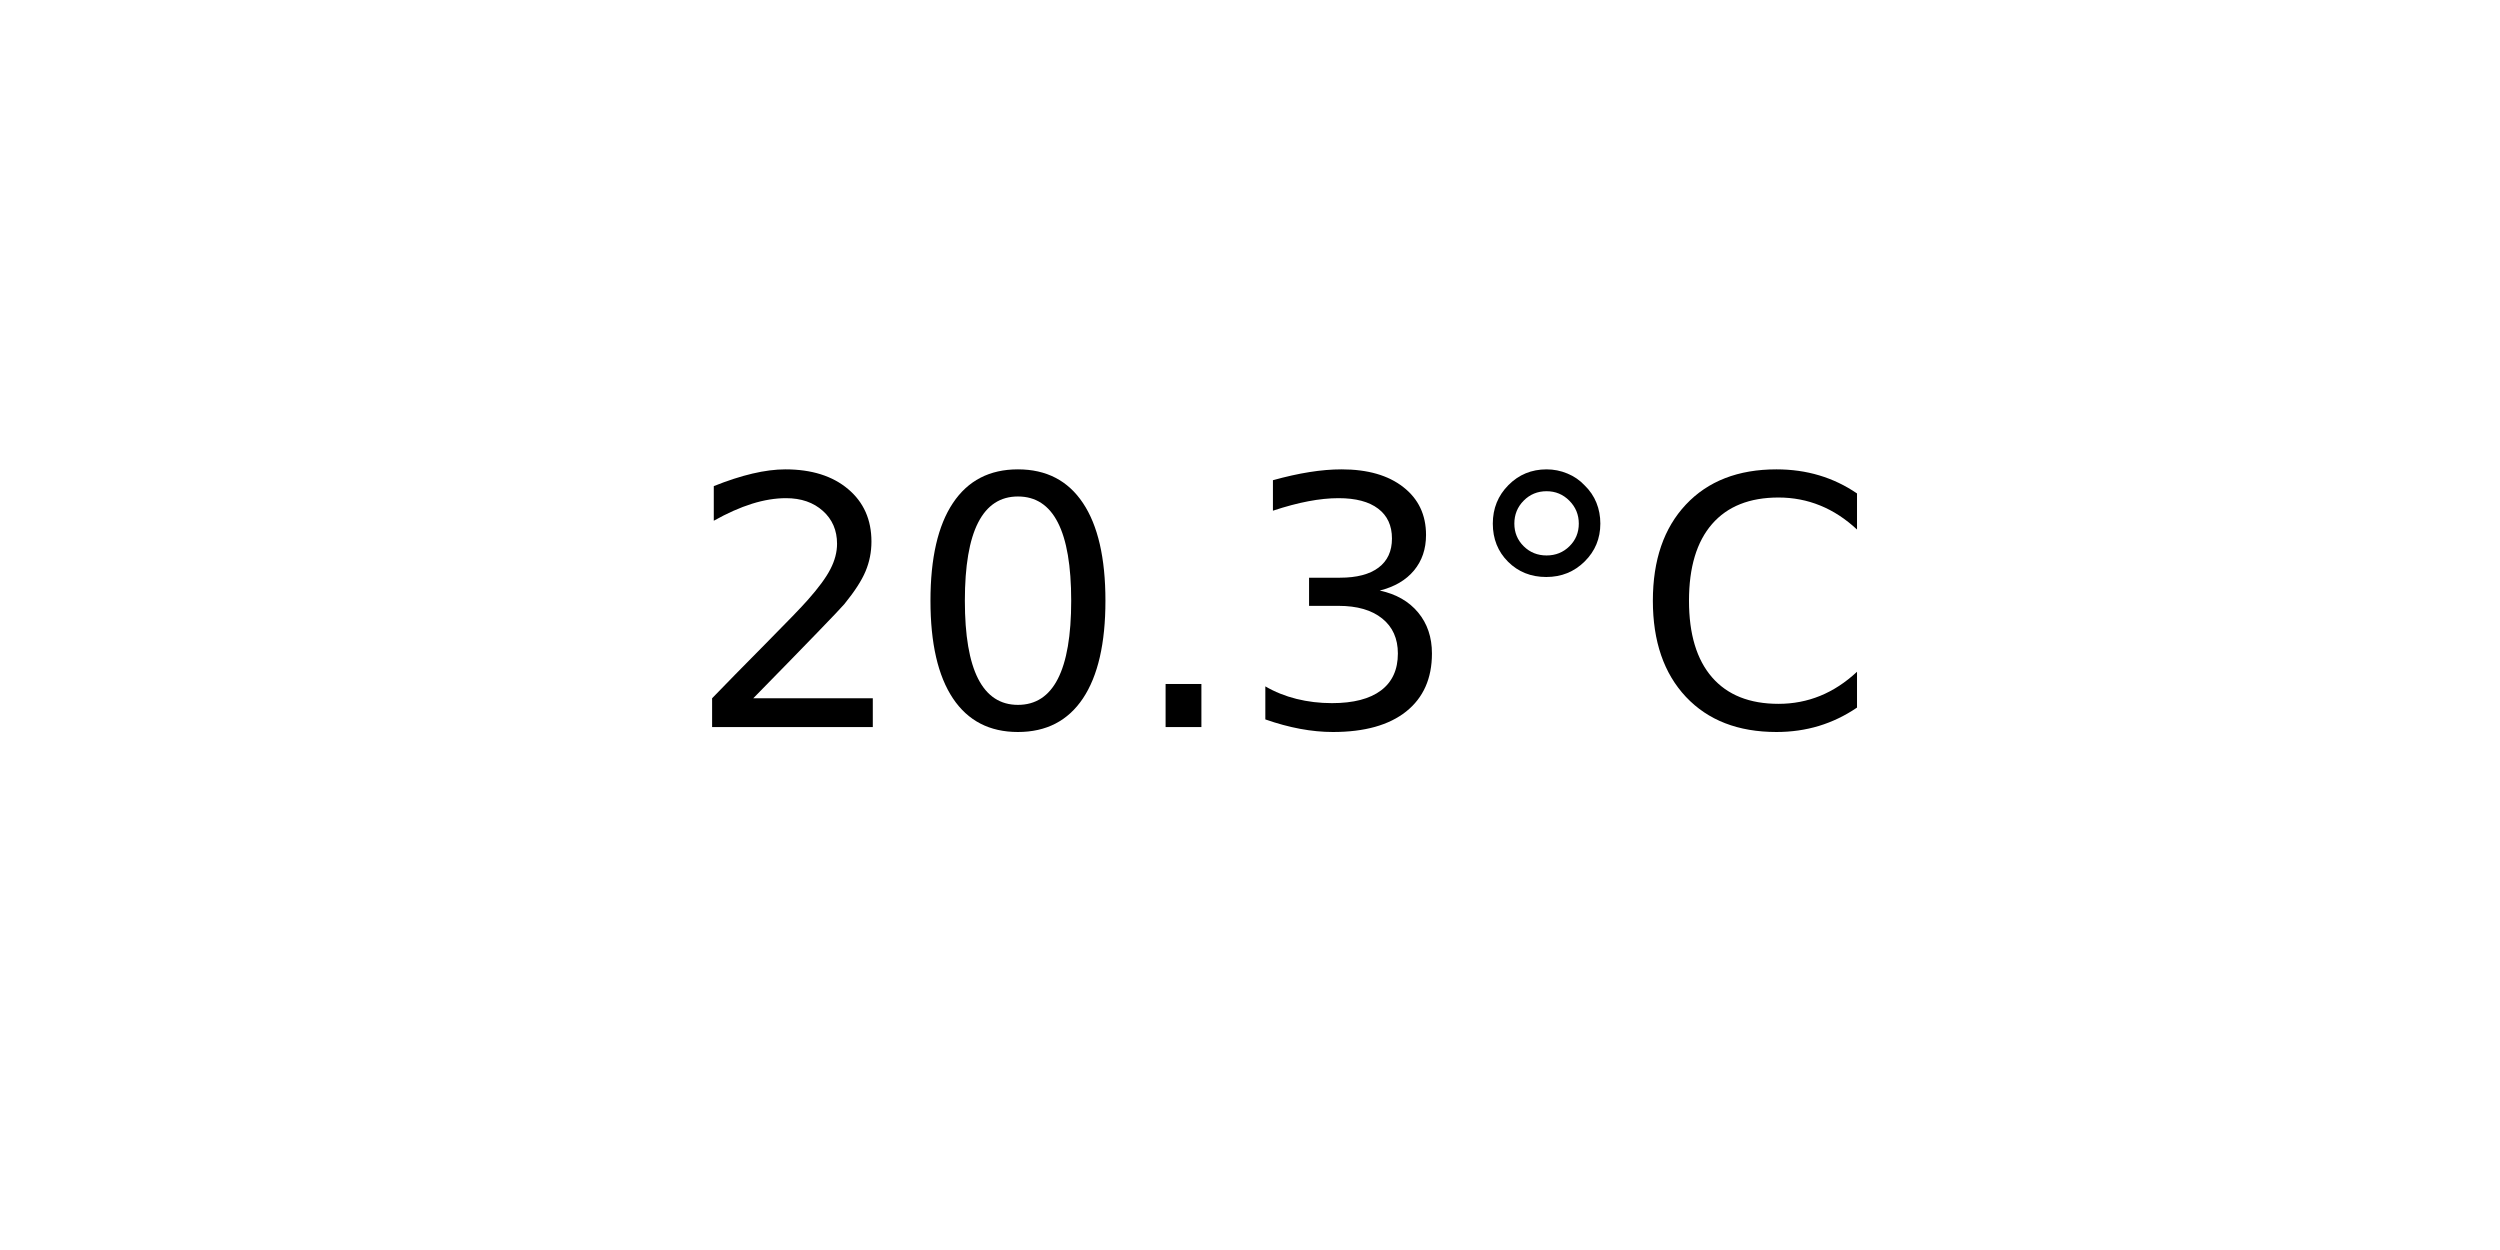
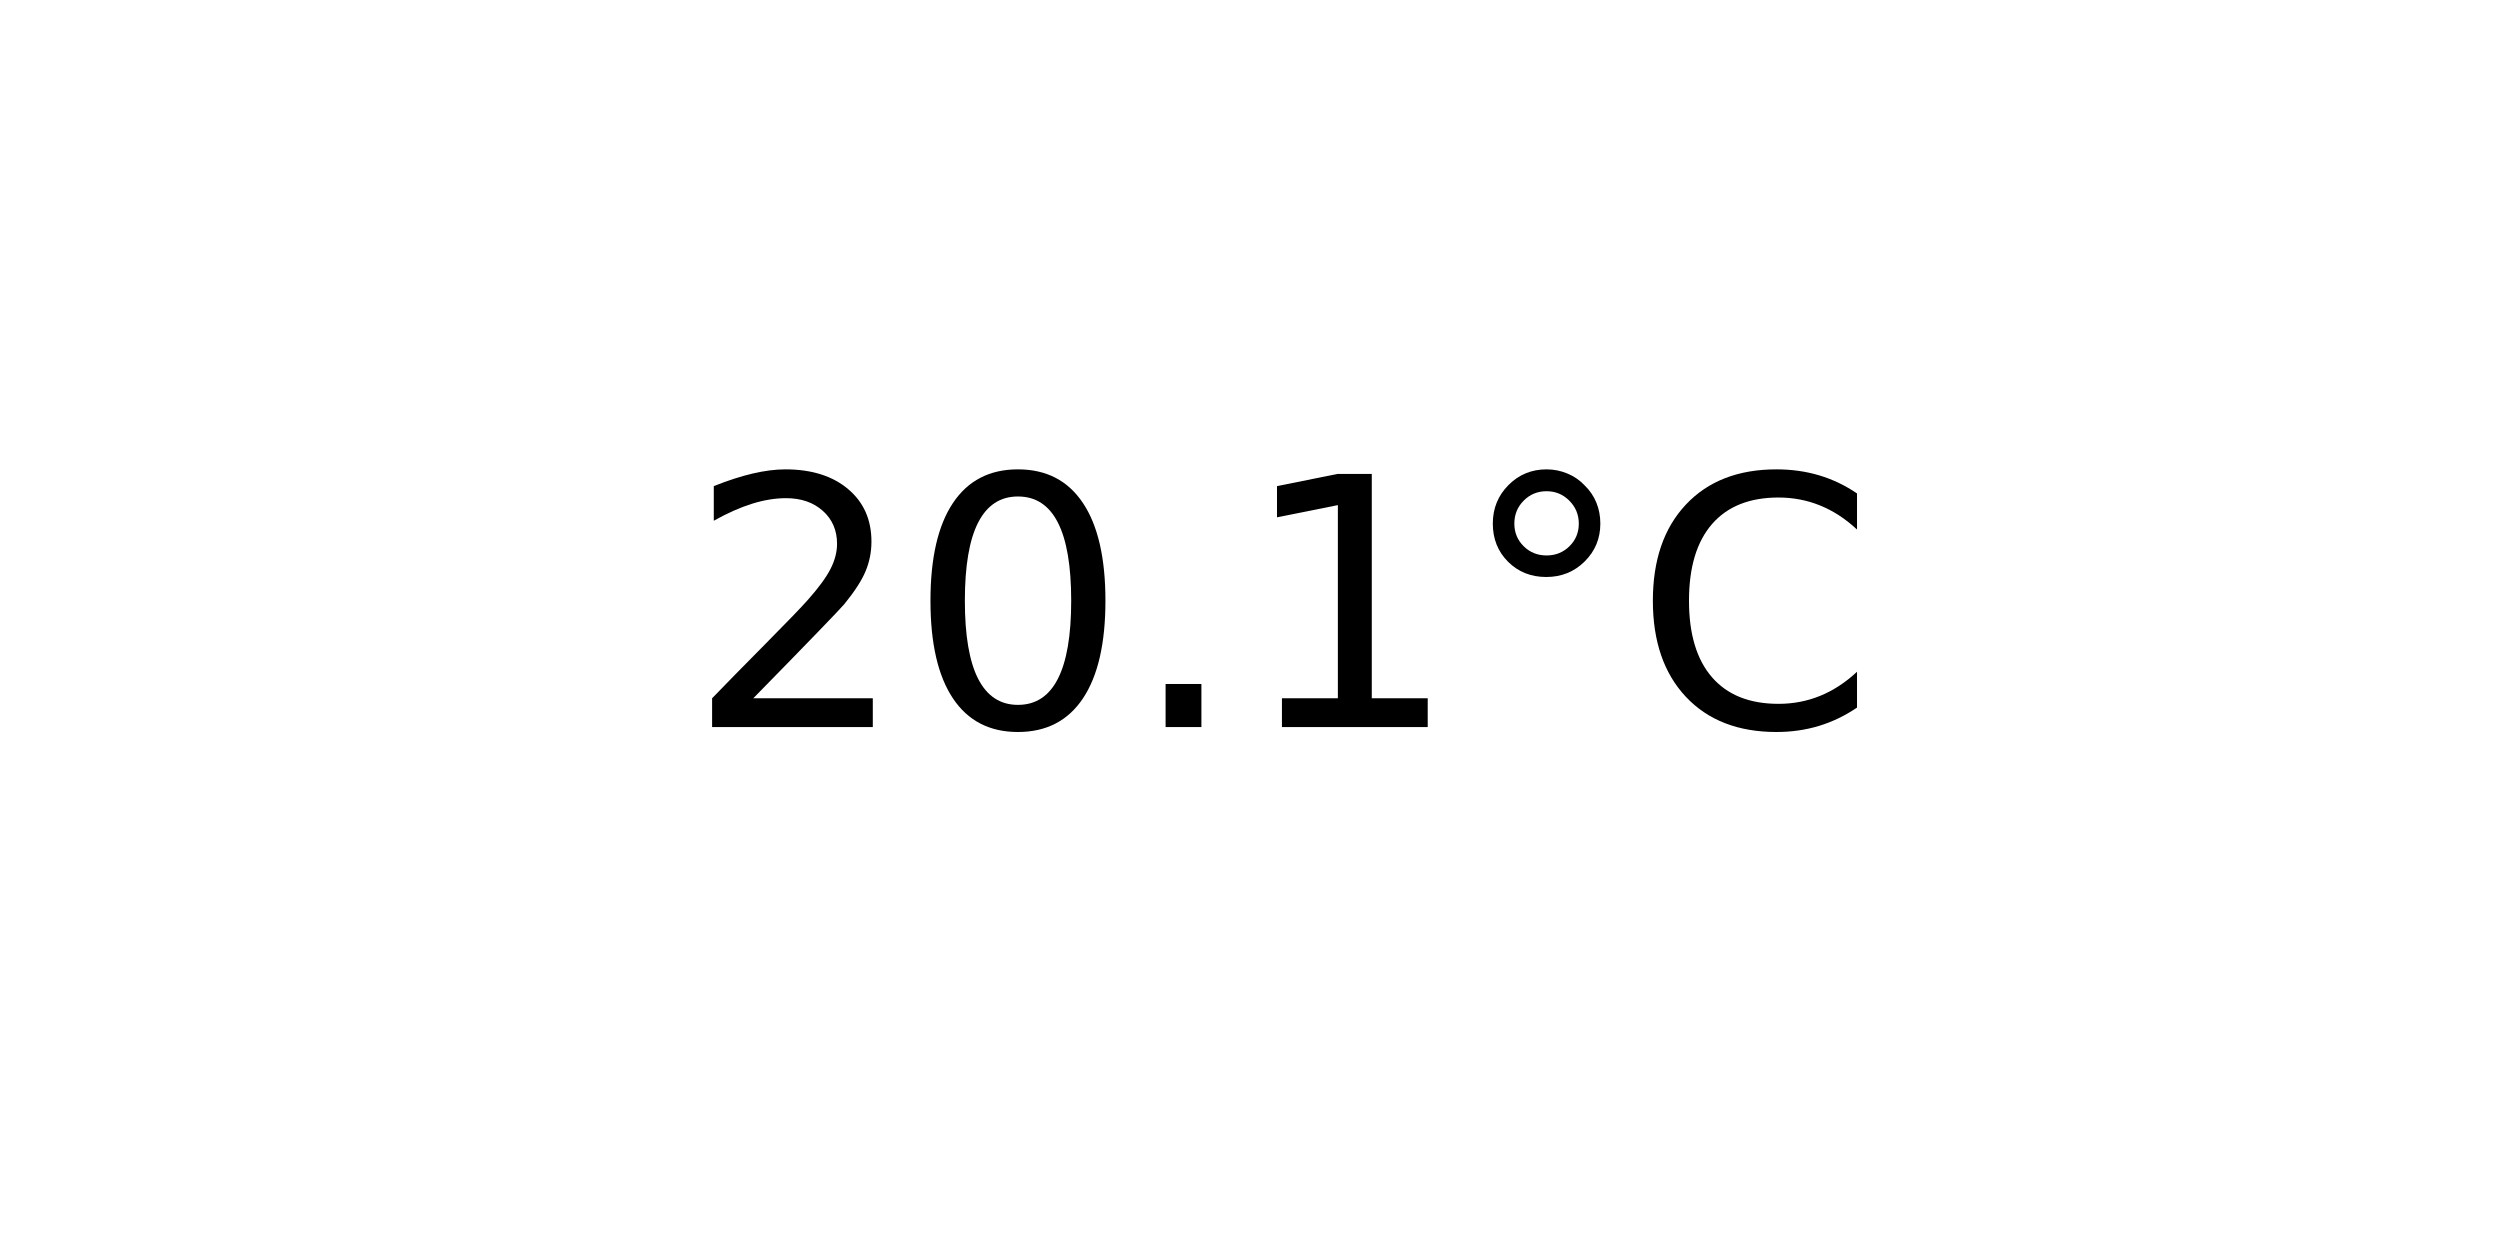
<svg xmlns="http://www.w3.org/2000/svg" xmlns:xlink="http://www.w3.org/1999/xlink" width="72pt" height="36pt" viewBox="0 0 72 36" version="1.1">
  <defs>
    <style type="text/css">*{stroke-linejoin: round; stroke-linecap: butt}</style>
  </defs>
  <g id="figure_1">
    <g id="axes_1">
      <g id="text_1">
        <g transform="translate(19.77578 20.93937) scale(0.1 -0.1)">
          <defs>
            <path id="DejaVuSans-32" d="M 1228 531  L 3431 531  L 3431 0  L 469 0  L 469 531  Q 828 903 1448 1529  Q 2069 2156 2228 2338  Q 2531 2678 2651 2914  Q 2772 3150 2772 3378  Q 2772 3750 2511 3984  Q 2250 4219 1831 4219  Q 1534 4219 1204 4116  Q 875 4013 500 3803  L 500 4441  Q 881 4594 1212 4672  Q 1544 4750 1819 4750  Q 2544 4750 2975 4387  Q 3406 4025 3406 3419  Q 3406 3131 3298 2873  Q 3191 2616 2906 2266  Q 2828 2175 2409 1742  Q 1991 1309 1228 531  z " transform="scale(0.015625)" />
            <path id="DejaVuSans-30" d="M 2034 4250  Q 1547 4250 1301 3770  Q 1056 3291 1056 2328  Q 1056 1369 1301 889  Q 1547 409 2034 409  Q 2525 409 2770 889  Q 3016 1369 3016 2328  Q 3016 3291 2770 3770  Q 2525 4250 2034 4250  z M 2034 4750  Q 2819 4750 3233 4129  Q 3647 3509 3647 2328  Q 3647 1150 3233 529  Q 2819 -91 2034 -91  Q 1250 -91 836 529  Q 422 1150 422 2328  Q 422 3509 836 4129  Q 1250 4750 2034 4750  z " transform="scale(0.015625)" />
            <path id="DejaVuSans-2e" d="M 684 794  L 1344 794  L 1344 0  L 684 0  L 684 794  z " transform="scale(0.015625)" />
-             <path id="DejaVuSans-33" d="M 2597 2516  Q 3050 2419 3304 2112  Q 3559 1806 3559 1356  Q 3559 666 3084 287  Q 2609 -91 1734 -91  Q 1441 -91 1130 -33  Q 819 25 488 141  L 488 750  Q 750 597 1062 519  Q 1375 441 1716 441  Q 2309 441 2620 675  Q 2931 909 2931 1356  Q 2931 1769 2642 2001  Q 2353 2234 1838 2234  L 1294 2234  L 1294 2753  L 1863 2753  Q 2328 2753 2575 2939  Q 2822 3125 2822 3475  Q 2822 3834 2567 4026  Q 2313 4219 1838 4219  Q 1578 4219 1281 4162  Q 984 4106 628 3988  L 628 4550  Q 988 4650 1302 4700  Q 1616 4750 1894 4750  Q 2613 4750 3031 4423  Q 3450 4097 3450 3541  Q 3450 3153 3228 2886  Q 3006 2619 2597 2516  z " transform="scale(0.015625)" />
+             <path id="DejaVuSans-31" d="M 794 531  L 1825 531  L 1825 4091  L 703 3866  L 703 4441  L 1819 4666  L 2450 4666  L 2450 531  L 3481 531  L 3481 0  L 794 0  L 794 531  z " transform="scale(0.015625)" />
            <path id="DejaVuSans-b0" d="M 1600 4347  Q 1350 4347 1178 4173  Q 1006 4000 1006 3750  Q 1006 3503 1178 3333  Q 1350 3163 1600 3163  Q 1850 3163 2022 3333  Q 2194 3503 2194 3750  Q 2194 3997 2020 4172  Q 1847 4347 1600 4347  z M 1600 4750  Q 1800 4750 1984 4673  Q 2169 4597 2303 4453  Q 2447 4313 2519 4134  Q 2591 3956 2591 3750  Q 2591 3338 2302 3052  Q 2013 2766 1594 2766  Q 1172 2766 890 3047  Q 609 3328 609 3750  Q 609 4169 896 4459  Q 1184 4750 1600 4750  z " transform="scale(0.015625)" />
            <path id="DejaVuSans-43" d="M 4122 4306  L 4122 3641  Q 3803 3938 3442 4084  Q 3081 4231 2675 4231  Q 1875 4231 1450 3742  Q 1025 3253 1025 2328  Q 1025 1406 1450 917  Q 1875 428 2675 428  Q 3081 428 3442 575  Q 3803 722 4122 1019  L 4122 359  Q 3791 134 3420 21  Q 3050 -91 2638 -91  Q 1578 -91 968 557  Q 359 1206 359 2328  Q 359 3453 968 4101  Q 1578 4750 2638 4750  Q 3056 4750 3426 4639  Q 3797 4528 4122 4306  z " transform="scale(0.015625)" />
          </defs>
          <use xlink:href="#DejaVuSans-32" />
          <use xlink:href="#DejaVuSans-30" x="63.623" />
          <use xlink:href="#DejaVuSans-2e" x="127.246" />
-           <use xlink:href="#DejaVuSans-33" x="159.033" />
+           <use xlink:href="#DejaVuSans-31" x="159.033" />
          <use xlink:href="#DejaVuSans-b0" x="222.656" />
          <use xlink:href="#DejaVuSans-43" x="272.656" />
        </g>
      </g>
    </g>
  </g>
</svg>
